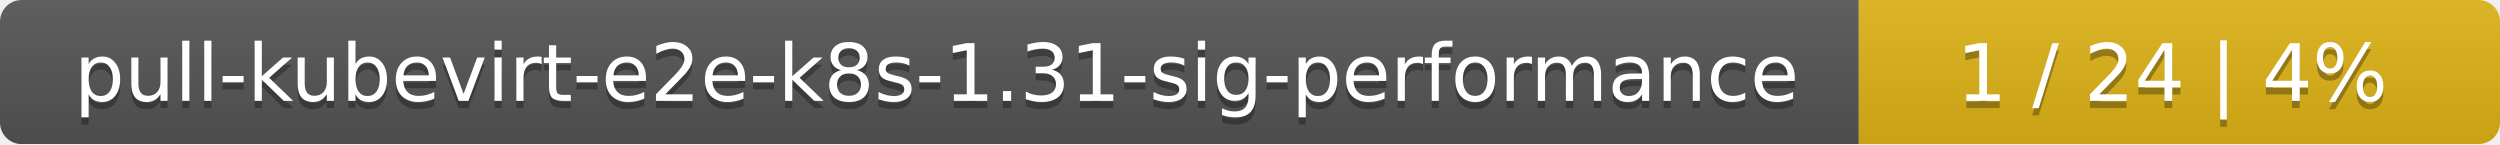
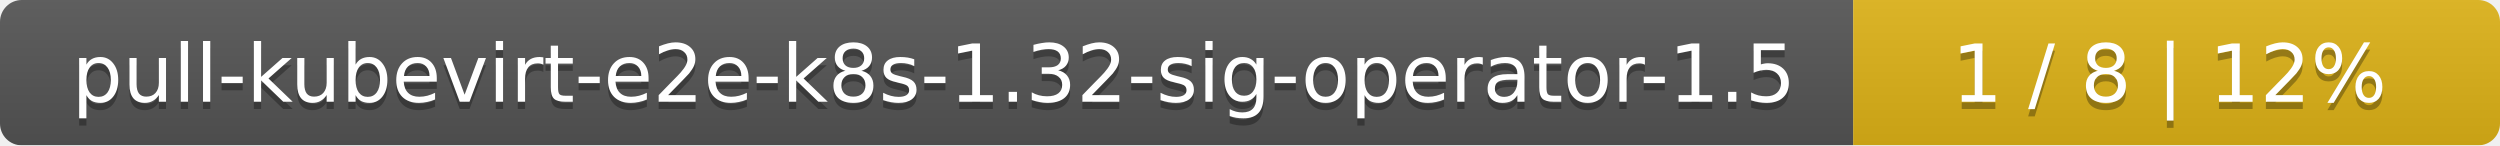
- <svg xmlns="http://www.w3.org/2000/svg" width="347" height="20">
+ <svg xmlns="http://www.w3.org/2000/svg" width="344" height="20">
  <linearGradient id="smooth" x2="0" y2="100%">
    <stop offset="0" stop-color="#bbb" stop-opacity=".1" />
    <stop offset="1" stop-opacity=".1" />
  </linearGradient>
  <mask id="round">
-     <rect width="347" height="20" rx="3" fill="#fff" />
+     <rect width="344" height="20" rx="3" fill="#fff" />
  </mask>
  <g mask="url(#round)">
-     <rect width="258" height="20" fill="#555" />
-     <rect x="258" width="89" height="20" fill="#dfb317" />
-     <rect width="347" height="20" fill="url(#smooth)" />
+     <rect width="255" height="20" fill="#555" />
+     <rect x="255" width="89" height="20" fill="#dfb317" />
+     <rect width="344" height="20" fill="url(#smooth)" />
  </g>
  <g fill="#fff" text-anchor="middle" font-family="DejaVu Sans,Verdana,Geneva,sans-serif" font-size="11">
-     <text x="130" y="15" fill="#010101" fill-opacity=".3">pull-kubevirt-e2e-k8s-1.31-sig-performance</text>
-     <text x="130" y="14">pull-kubevirt-e2e-k8s-1.31-sig-performance</text>
-     <text x="301.5" y="15" fill="#010101" fill-opacity=".3">1 / 24    |    4%</text>
-     <text x="301.5" y="14">1 / 24    |    4%</text>
+     <text x="128.5" y="15" fill="#010101" fill-opacity=".3">pull-kubevirt-e2e-k8s-1.32-sig-operator-1.5</text>
+     <text x="128.5" y="14">pull-kubevirt-e2e-k8s-1.32-sig-operator-1.5</text>
+     <text x="298.5" y="15" fill="#010101" fill-opacity=".3">1 / 8    |    12%</text>
+     <text x="298.5" y="14">1 / 8    |    12%</text>
  </g>
</svg>
